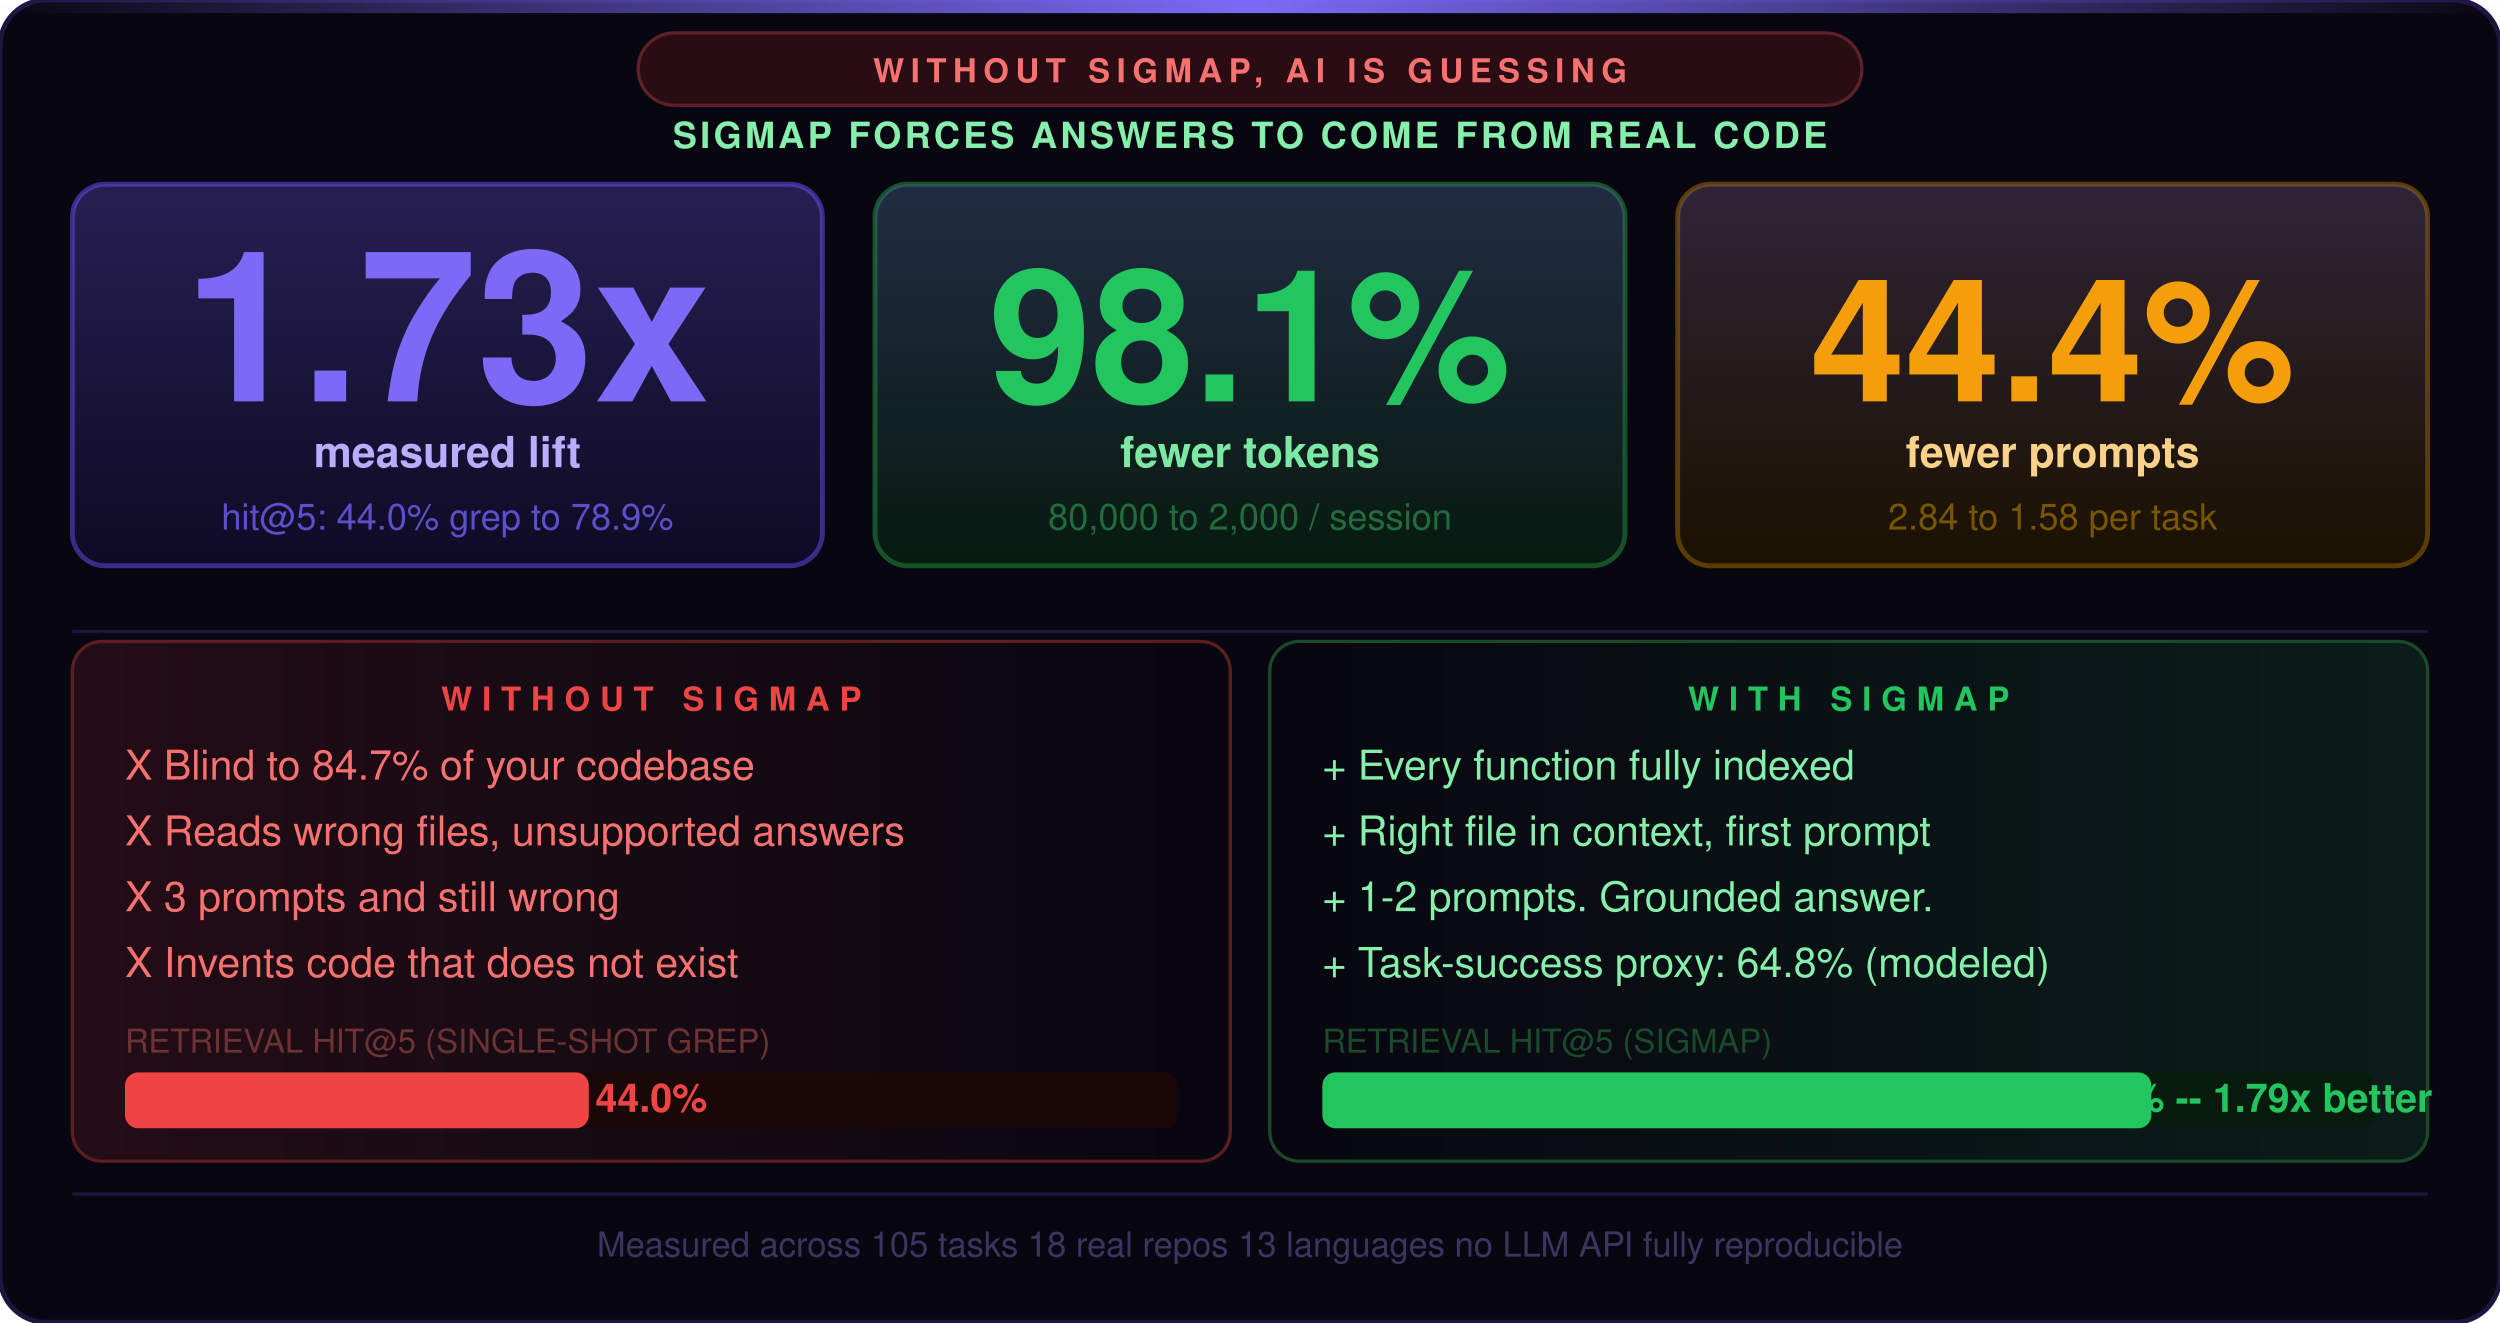
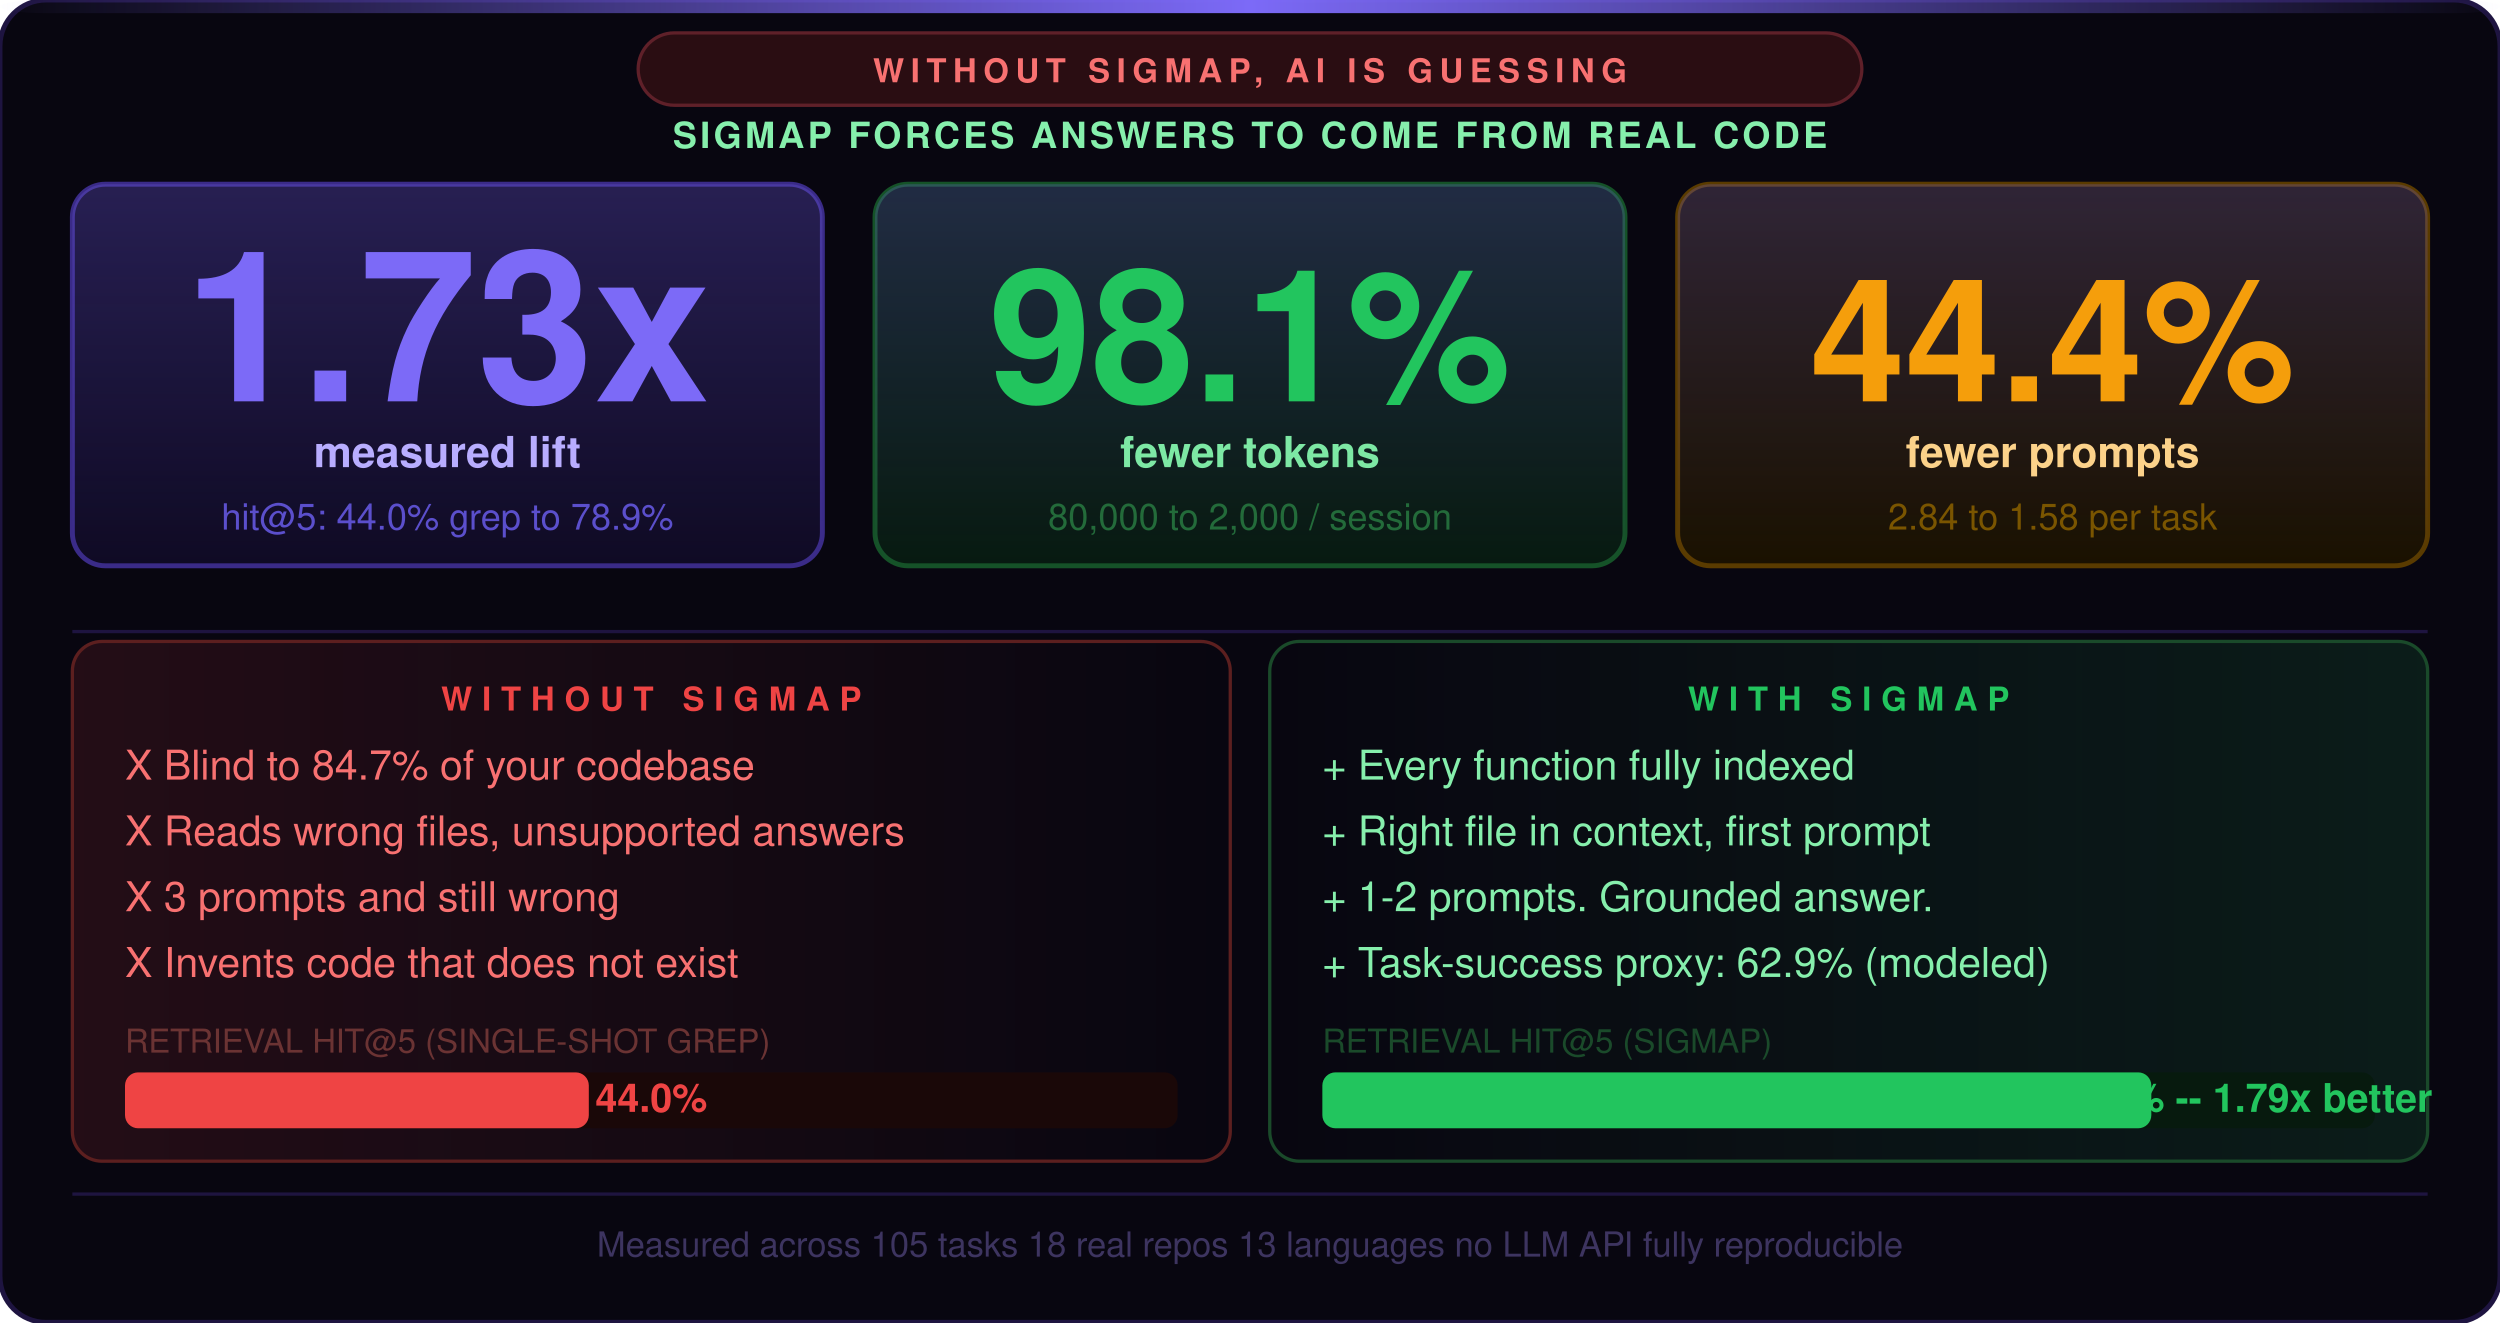
<svg xmlns="http://www.w3.org/2000/svg" viewBox="0 0 760 402" width="760" height="402" font-family="-apple-system,BlinkMacSystemFont,'Segoe UI',Helvetica,Arial,sans-serif">
  <rect width="760" height="402" fill="#080610" rx="14" />
  <rect width="760" height="402" fill="none" stroke="#1e1440" stroke-width="1.5" rx="14" />
  <defs>
    <linearGradient id="topglow" x1="0" x2="1" y1="0" y2="0">
      <stop offset="0%" stop-color="#7c6af7" stop-opacity="0" />
      <stop offset="50%" stop-color="#7c6af7" stop-opacity="1" />
      <stop offset="100%" stop-color="#7c6af7" stop-opacity="0" />
    </linearGradient>
    <linearGradient id="cardglow" x1="0" x2="0" y1="0" y2="1">
      <stop offset="0%" stop-color="#7c6af7" stop-opacity="0.22" />
      <stop offset="100%" stop-color="#7c6af7" stop-opacity="0" />
    </linearGradient>
    <linearGradient id="redglow" x1="0" x2="1" y1="0" y2="0">
      <stop offset="0%" stop-color="#ef4444" stop-opacity="0.12" />
      <stop offset="100%" stop-color="#ef4444" stop-opacity="0" />
    </linearGradient>
    <linearGradient id="greenglow" x1="0" x2="1" y1="0" y2="0">
      <stop offset="0%" stop-color="#22c55e" stop-opacity="0" />
      <stop offset="100%" stop-color="#22c55e" stop-opacity="0.12" />
    </linearGradient>
  </defs>
  <rect x="0" y="0" width="760" height="4" fill="url(#topglow)" rx="14" />
  <rect x="194" y="10" width="372" height="22" rx="11" fill="#2a0d12" stroke="#5f2029" stroke-width="1" />
  <text x="380" y="25" text-anchor="middle" font-size="10" font-weight="800" letter-spacing="2" fill="#f87171">WITHOUT SIGMAP, AI IS GUESSING</text>
  <text x="380" y="45" text-anchor="middle" font-size="11" font-weight="700" letter-spacing="1" fill="#86efac">SIGMAP FORCES ANSWERS TO COME FROM REAL CODE</text>
  <rect x="22" y="56" width="228" height="116" rx="10" fill="#0f0a24" stroke="#3a2b88" stroke-width="1.5" />
  <rect x="22" y="56" width="228" height="116" rx="10" fill="url(#cardglow)" />
  <text x="136" y="122" text-anchor="middle" font-size="64" font-weight="900" fill="#7c6af7">1.73x</text>
  <text x="136" y="142" text-anchor="middle" font-size="13" font-weight="700" fill="#b8adff">measured lift</text>
  <text x="136" y="161" text-anchor="middle" font-size="11" fill="#5b4fcc">hit@5: 44.0% grep to 78.9%</text>
  <rect x="266" y="56" width="228" height="116" rx="10" fill="#071a10" stroke="#155228" stroke-width="1.5" />
  <rect x="266" y="56" width="228" height="116" rx="10" fill="url(#cardglow)" />
  <text x="380" y="122" text-anchor="middle" font-size="56" font-weight="900" fill="#22c55e">98.1%</text>
  <text x="380" y="142" text-anchor="middle" font-size="13" font-weight="700" fill="#7de8a4">fewer tokens</text>
  <text x="380" y="161" text-anchor="middle" font-size="11" fill="#236b3a">80,000 to 2,000 / session</text>
  <rect x="510" y="56" width="228" height="116" rx="10" fill="#1a1100" stroke="#5a3b00" stroke-width="1.5" />
  <rect x="510" y="56" width="228" height="116" rx="10" fill="url(#cardglow)" />
  <text x="624" y="122" text-anchor="middle" font-size="52" font-weight="900" fill="#f59e0b">44.4%</text>
  <text x="624" y="142" text-anchor="middle" font-size="13" font-weight="700" fill="#fcd28a">fewer prompts</text>
  <text x="624" y="161" text-anchor="middle" font-size="11" fill="#7a5500">2.84 to 1.58 per task</text>
  <line x1="22" y1="192" x2="738" y2="192" stroke="#1e1440" stroke-width="1" />
  <rect x="22" y="195" width="352" height="158" rx="9" fill="url(#redglow)" />
  <rect x="22" y="195" width="352" height="158" rx="9" fill="none" stroke="#5c1f1f" stroke-width="1" />
  <text x="198" y="216" text-anchor="middle" font-size="10" font-weight="800" letter-spacing="3" fill="#ef4444">WITHOUT SIGMAP</text>
  <text x="38" y="237" font-size="12.5" fill="#f87171">X  Blind to 84.7% of your codebase</text>
  <text x="38" y="257" font-size="12.5" fill="#f87171">X  Reads wrong files, unsupported answers</text>
  <text x="38" y="277" font-size="12.5" fill="#f87171">X  3 prompts and still wrong</text>
  <text x="38" y="297" font-size="12.5" fill="#f87171">X  Invents code that does not exist</text>
  <text x="38" y="320" font-size="10" fill="#6b3333">RETRIEVAL HIT@5 (SINGLE-SHOT GREP)</text>
  <rect x="38" y="326" width="320" height="17" fill="#1a0808" rx="4" />
  <rect x="38" y="326" width="141" height="17" fill="#ef4444" rx="4" />
  <text x="181" y="338" font-size="12" font-weight="800" fill="#ef4444">44.0%</text>
  <rect x="386" y="195" width="352" height="158" rx="9" fill="url(#greenglow)" />
  <rect x="386" y="195" width="352" height="158" rx="9" fill="none" stroke="#1a4a2a" stroke-width="1" />
  <text x="562" y="216" text-anchor="middle" font-size="10" font-weight="800" letter-spacing="3" fill="#22c55e">WITH SIGMAP</text>
  <text x="402" y="237" font-size="12.5" fill="#86efac">+  Every function fully indexed</text>
  <text x="402" y="257" font-size="12.5" fill="#86efac">+  Right file in context, first prompt</text>
  <text x="402" y="277" font-size="12.5" fill="#86efac">+  1-2 prompts. Grounded answer.</text>
-   <text x="402" y="297" font-size="12.5" fill="#86efac">+  Task-success proxy: 64.8% (modeled)</text>
+   <text x="402" y="297" font-size="12.5" fill="#86efac">+  Task-success proxy: 62.9% (modeled)</text>
  <text x="402" y="320" font-size="10" fill="#1a4a2a">RETRIEVAL HIT@5 (SIGMAP)</text>
  <rect x="402" y="326" width="320" height="17" fill="#071a0e" rx="4" />
  <rect x="402" y="326" width="252" height="17" fill="#22c55e" rx="4" />
  <text x="624" y="338" font-size="12" font-weight="800" fill="#22c55e">78.9% -- 1.79x better</text>
  <line x1="22" y1="363" x2="738" y2="363" stroke="#1e1440" stroke-width="1" />
  <text x="380" y="382" text-anchor="middle" font-size="10.5" fill="#3d3460">Measured across 105 tasks  18 real repos  13 languages  no LLM API  fully reproducible</text>
</svg>
